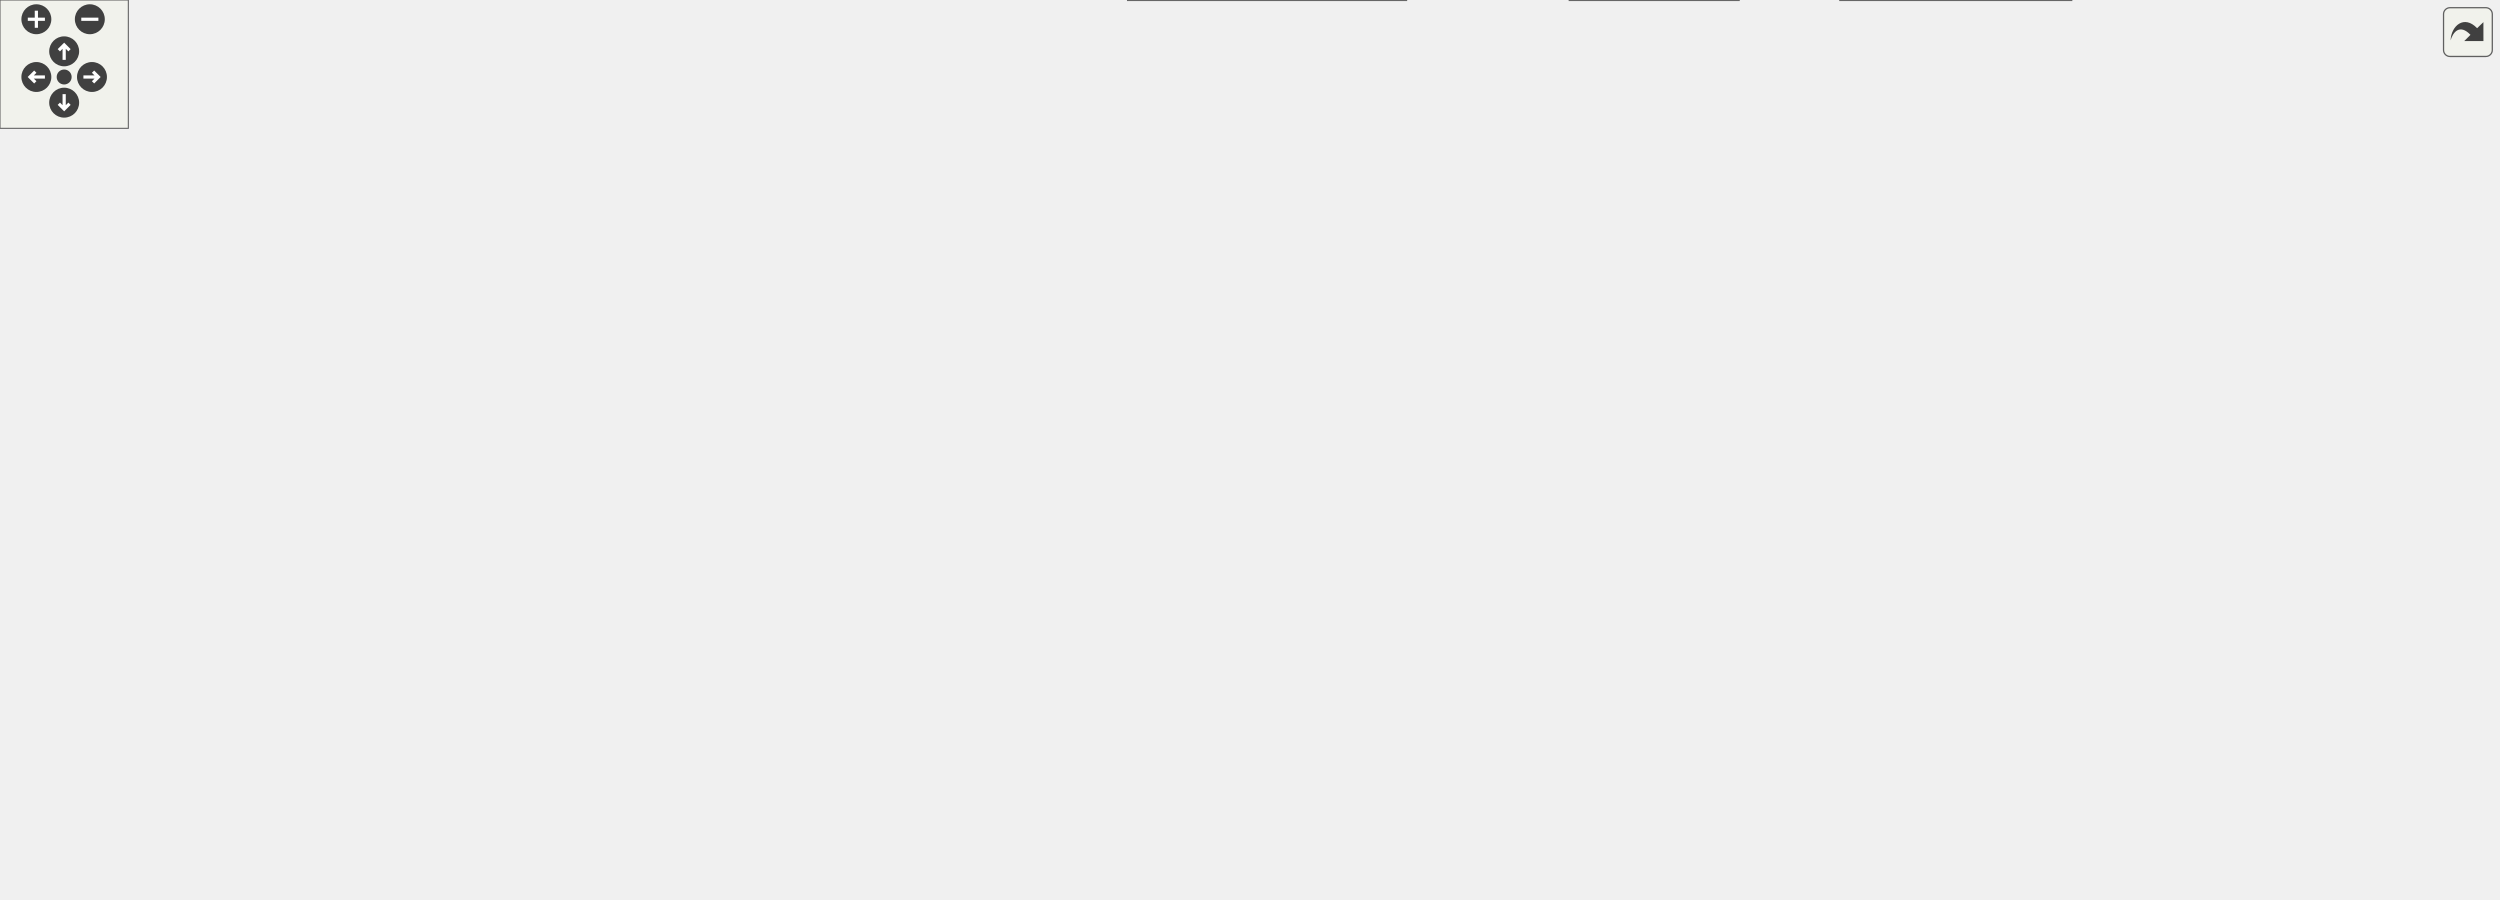
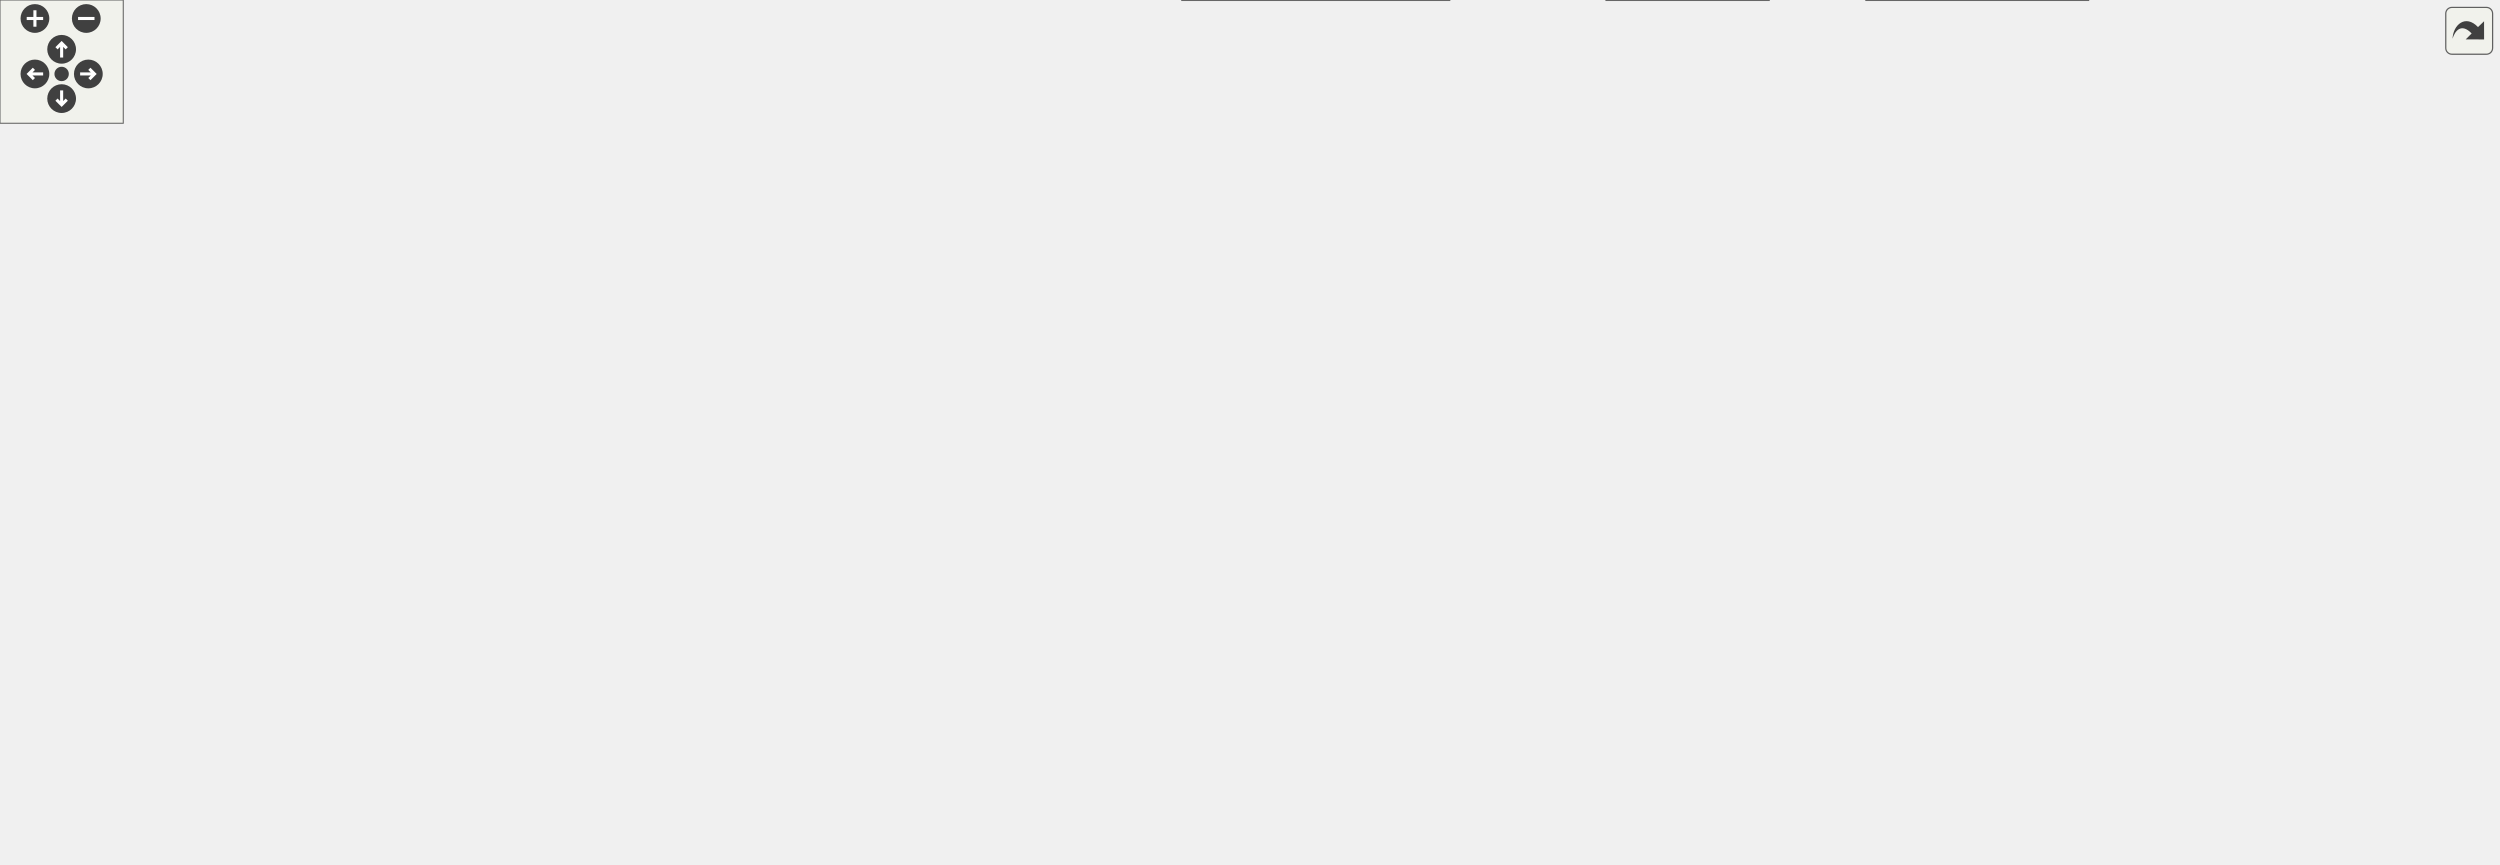
<svg xmlns="http://www.w3.org/2000/svg" xmlns:xlink="http://www.w3.org/1999/xlink" id="main" version="1.1" xml:space="preserve">
  <style type="text/css">
.edge:hover path { stroke: red; }
.edge:hover polygon { stroke: red; fill: red; }
</style>
  <defs>
    <circle id="rim" cx="0" cy="0" r="7" />
    <circle id="rim2" cx="0" cy="0" r="3.5" />
    <g id="zoomPlus">
      <use xlink:href="#rim" fill="#404040">
        <set attributeName="fill" to="#808080" begin="zoomplus.mouseover" end="zoomplus.mouseout" />
      </use>
      <path d="M-4,0h8M0,-4v8" fill="none" stroke="white" stroke-width="1.5" pointer-events="none" />
    </g>
    <g id="zoomMin">
      <use xlink:href="#rim" fill="#404040">
        <set attributeName="fill" to="#808080" begin="zoomminus.mouseover" end="zoomminus.mouseout" />
      </use>
      <path d="M-4,0h8" fill="none" stroke="white" stroke-width="1.5" pointer-events="none" />
    </g>
    <g id="dirArrow">
      <path fill="none" stroke="white" stroke-width="1.5" d="M0,-3.0v7 M-2.5,-0.5L0,-3.0L2.5,-0.5" />
    </g>
    <g id="resetDef">
      <use xlink:href="#rim2" fill="#404040">
        <set attributeName="fill" to="#808080" begin="reset.mouseover" end="reset.mouseout" />
      </use>
    </g>
  </defs>
  <svg id="graph" class="graph">
    <g id="viewport">
      <g id="node1" class="node">
        <g id="a_node1">
          <a xlink:title="This file declares the class AutoComplete.">
-             <polygon fill="#999999" stroke="#666666" points="431.92,-360 320.92,-360 320.92,-341 431.92,-341 431.92,-360" />
-             <text text-anchor="middle" x="376.42" y="-348" font-family="Helvetica,sans-Serif" font-size="10.00">src/Autocomplete.h</text>
+             <polygon fill="#999999" stroke="#666666" points="515,-360 404,-360 404,-341 515,-341 515,-360" />
+             <text text-anchor="middle" x="459.5" y="-348" font-family="Helvetica,sans-Serif" font-size="10.00">src/Autocomplete.h</text>
          </a>
        </g>
      </g>
      <g id="node2" class="node">
        <g id="a_node2">
          <a xlink:href="Autocomplete_8cpp.html" target="_top" xlink:title="This file defines the class AutoComplete.">
-             <polygon fill="white" stroke="#666666" points="287.42,-305 165.42,-305 165.42,-286 287.42,-286 287.42,-305" />
-             <text text-anchor="middle" x="226.42" y="-293" font-family="Helvetica,sans-Serif" font-size="10.00">src/Autocomplete.cpp</text>
+             <polygon fill="white" stroke="#666666" points="370.5,-305 248.5,-305 248.5,-286 370.5,-286 370.5,-305" />
+             <text text-anchor="middle" x="309.5" y="-293" font-family="Helvetica,sans-Serif" font-size="10.00">src/Autocomplete.cpp</text>
          </a>
        </g>
      </g>
      <g id="edge1" class="edge">
-         <path fill="none" stroke="#63b8ff" d="M342.6,-337.55C314.74,-327.71 275.9,-313.98 250.95,-305.17" />
-         <polygon fill="#63b8ff" stroke="#63b8ff" points="341.72,-340.95 352.32,-340.98 344.05,-334.35 341.72,-340.95" />
+         <path fill="none" stroke="#63b8ff" d="M425.68,-337.55C397.83,-327.71 358.99,-313.98 334.04,-305.17" />
+         <polygon fill="#63b8ff" stroke="#63b8ff" points="424.81,-340.95 435.4,-340.98 427.14,-334.35 424.81,-340.95" />
      </g>
      <g id="node3" class="node">
        <g id="a_node3">
          <a xlink:href="AutocompletePopup_8h.html" target="_top" xlink:title="The first number that is open for dynamic ID assignment.">
-             <polygon fill="white" stroke="#666666" points="446.92,-305 305.92,-305 305.92,-286 446.92,-286 446.92,-305" />
-             <text text-anchor="middle" x="376.42" y="-293" font-family="Helvetica,sans-Serif" font-size="10.00">src/AutocompletePopup.h</text>
+             <polygon fill="white" stroke="#666666" points="530,-305 389,-305 389,-286 530,-286 530,-305" />
+             <text text-anchor="middle" x="459.5" y="-293" font-family="Helvetica,sans-Serif" font-size="10.00">src/AutocompletePopup.h</text>
          </a>
        </g>
      </g>
      <g id="edge2" class="edge">
-         <path fill="none" stroke="#63b8ff" d="M376.42,-330.66C376.42,-321.93 376.42,-311.99 376.42,-305.09" />
-         <polygon fill="#63b8ff" stroke="#63b8ff" points="372.92,-330.75 376.42,-340.75 379.92,-330.75 372.92,-330.75" />
+         <path fill="none" stroke="#63b8ff" d="M459.5,-330.66C459.5,-321.93 459.5,-311.99 459.5,-305.09" />
+         <polygon fill="#63b8ff" stroke="#63b8ff" points="456,-330.75 459.5,-340.75 463,-330.75 456,-330.75" />
      </g>
      <g id="node5" class="node">
        <g id="a_node5">
          <a xlink:href="Worksheet_8h.html" target="_top" xlink:title="This file defines the class Worksheet.">
-             <polygon fill="white" stroke="#666666" points="522.92,-250 427.92,-250 427.92,-231 522.92,-231 522.92,-250" />
-             <text text-anchor="middle" x="475.42" y="-238" font-family="Helvetica,sans-Serif" font-size="10.00">src/Worksheet.h</text>
-           </a>
-         </g>
-       </g>
-       <g id="edge33" class="edge">
-         <path fill="none" stroke="#63b8ff" d="M411.16,-336.84C426.63,-329.64 443.92,-319.17 455.42,-305 468.67,-288.66 473.19,-263.46 474.69,-250.25" />
-         <polygon fill="#63b8ff" stroke="#63b8ff" points="409.59,-333.71 401.83,-340.91 412.39,-340.12 409.59,-333.71" />
+             <polygon fill="white" stroke="#666666" points="606,-250 511,-250 511,-231 606,-231 606,-250" />
+             <text text-anchor="middle" x="558.5" y="-238" font-family="Helvetica,sans-Serif" font-size="10.00">src/Worksheet.h</text>
+           </a>
+         </g>
+       </g>
+       <g id="edge34" class="edge">
+         <path fill="none" stroke="#63b8ff" d="M494.25,-336.84C509.72,-329.64 527.01,-319.17 538.5,-305 551.76,-288.66 556.27,-263.46 557.78,-250.25" />
+         <polygon fill="#63b8ff" stroke="#63b8ff" points="492.68,-333.71 484.91,-340.91 495.48,-340.12 492.68,-333.71" />
      </g>
      <g id="node4" class="node">
        <g id="a_node4">
          <a xlink:href="AutocompletePopup_8cpp.html" target="_top" xlink:title="This file defines the class AutocompletePopup.">
-             <polygon fill="white" stroke="#666666" points="467.42,-129 315.42,-129 315.42,-110 467.42,-110 467.42,-129" />
-             <text text-anchor="middle" x="391.42" y="-117" font-family="Helvetica,sans-Serif" font-size="10.00">src/AutocompletePopup.cpp</text>
+             <polygon fill="white" stroke="#666666" points="487.5,-129 335.5,-129 335.5,-110 487.5,-110 487.5,-129" />
+             <text text-anchor="middle" x="411.5" y="-117" font-family="Helvetica,sans-Serif" font-size="10.00">src/AutocompletePopup.cpp</text>
          </a>
        </g>
      </g>
      <g id="edge3" class="edge">
-         <path fill="none" stroke="#63b8ff" d="M297.43,-284.51C199.63,-270.34 41.59,-240.89 6.42,-195 -1.7,-184.42 -2.45,-174.95 6.42,-165 26.56,-142.39 208.71,-129.58 315.09,-123.96" />
-         <polygon fill="#63b8ff" stroke="#63b8ff" points="297.18,-288.01 307.58,-285.96 298.17,-281.08 297.18,-288.01" />
+         <path fill="none" stroke="#63b8ff" d="M391.72,-284.36C271.35,-265.68 30.62,-224.99 6.5,-195 -1.85,-184.61 -2.39,-174.93 6.5,-165 28.01,-141 224.16,-128.62 335.39,-123.48" />
+         <polygon fill="#63b8ff" stroke="#63b8ff" points="391.51,-287.87 401.93,-285.94 392.58,-280.95 391.51,-287.87" />
      </g>
      <g id="edge4" class="edge">
-         <path fill="none" stroke="#63b8ff" d="M401.2,-281.23C419.35,-271.51 443.48,-258.6 459.22,-250.17" />
-         <polygon fill="#63b8ff" stroke="#63b8ff" points="399.49,-278.18 392.32,-285.98 402.79,-284.35 399.49,-278.18" />
+         <path fill="none" stroke="#63b8ff" d="M484.28,-281.23C502.44,-271.51 526.57,-258.6 542.31,-250.17" />
+         <polygon fill="#63b8ff" stroke="#63b8ff" points="482.57,-278.18 475.41,-285.98 485.88,-284.35 482.57,-278.18" />
      </g>
      <g id="node6" class="node">
        <g id="a_node6">
          <a xlink:href="Worksheet_8cpp.html" target="_top" xlink:title="This file defines the class Worksheet.">
-             <polygon fill="white" stroke="#666666" points="540.42,-74 434.42,-74 434.42,-55 540.42,-55 540.42,-74" />
-             <text text-anchor="middle" x="487.42" y="-62" font-family="Helvetica,sans-Serif" font-size="10.00">src/Worksheet.cpp</text>
+             <polygon fill="white" stroke="#666666" points="588.5,-74 482.5,-74 482.5,-55 588.5,-55 588.5,-74" />
+             <text text-anchor="middle" x="535.5" y="-62" font-family="Helvetica,sans-Serif" font-size="10.00">src/Worksheet.cpp</text>
          </a>
        </g>
      </g>
      <g id="edge5" class="edge">
-         <path fill="none" stroke="#63b8ff" d="M417.85,-231.91C374.45,-224.87 320.12,-212.78 306.42,-195 283.35,-165.08 283.11,-139.73 306.42,-110 322.09,-90.01 386.61,-77.8 434.18,-71.35" />
-         <polygon fill="#63b8ff" stroke="#63b8ff" points="417.35,-235.38 427.78,-233.47 418.44,-228.46 417.35,-235.38" />
+         <path fill="none" stroke="#63b8ff" d="M500.41,-237.6C433.83,-234.05 330.76,-223.92 306.5,-195 289.08,-174.23 323.75,-112.4 326.5,-110 349.39,-90.1 428.29,-77.46 482.33,-70.94" />
+         <polygon fill="#63b8ff" stroke="#63b8ff" points="500.6,-241.11 510.76,-238.11 500.95,-234.12 500.6,-241.11" />
      </g>
      <g id="node7" class="node">
        <g id="a_node7">
          <a xlink:href="Cell_8cpp.html" target="_top" xlink:title="Core layout and rendering logic for worksheet cells.">
-             <polygon fill="white" stroke="#666666" points="113.42,-189.5 15.42,-189.5 15.42,-170.5 113.42,-170.5 113.42,-189.5" />
-             <text text-anchor="middle" x="64.42" y="-177.5" font-family="Helvetica,sans-Serif" font-size="10.00">src/cells/Cell.cpp</text>
+             <polygon fill="white" stroke="#666666" points="113.5,-189.5 15.5,-189.5 15.5,-170.5 113.5,-170.5 113.5,-189.5" />
+             <text text-anchor="middle" x="64.5" y="-177.5" font-family="Helvetica,sans-Serif" font-size="10.00">src/cells/Cell.cpp</text>
          </a>
        </g>
      </g>
      <g id="edge6" class="edge">
-         <path fill="none" stroke="#63b8ff" d="M417.8,-234.23C347.67,-227.35 225.79,-213.93 122.42,-195 114.16,-193.49 105.33,-191.53 97.1,-189.56" />
-         <polygon fill="#63b8ff" stroke="#63b8ff" points="417.48,-237.71 427.77,-235.2 418.15,-230.75 417.48,-237.71" />
+         <path fill="none" stroke="#63b8ff" d="M500.72,-236.1C416.91,-230.6 256.96,-217.98 122.5,-195 114.03,-193.55 104.95,-191.57 96.56,-189.55" />
+         <polygon fill="#63b8ff" stroke="#63b8ff" points="500.59,-239.6 510.8,-236.75 501.05,-232.61 500.59,-239.6" />
      </g>
      <g id="node8" class="node">
        <g id="a_node8">
          <a xlink:href="GroupCell_8cpp.html" target="_top" xlink:title="This file defines the class GroupCell.">
-             <polygon fill="white" stroke="#666666" points="259.42,-189.5 131.42,-189.5 131.42,-170.5 259.42,-170.5 259.42,-189.5" />
-             <text text-anchor="middle" x="195.42" y="-177.5" font-family="Helvetica,sans-Serif" font-size="10.00">src/cells/GroupCell.cpp</text>
+             <polygon fill="white" stroke="#666666" points="259.5,-189.5 131.5,-189.5 131.5,-170.5 259.5,-170.5 259.5,-189.5" />
+             <text text-anchor="middle" x="195.5" y="-177.5" font-family="Helvetica,sans-Serif" font-size="10.00">src/cells/GroupCell.cpp</text>
          </a>
        </g>
      </g>
      <g id="edge7" class="edge">
-         <path fill="none" stroke="#63b8ff" d="M424.64,-228.89C370.58,-217.6 286.07,-199.94 236.18,-189.52" />
-         <polygon fill="#63b8ff" stroke="#63b8ff" points="424.2,-232.37 434.7,-230.99 425.63,-225.52 424.2,-232.37" />
+         <path fill="none" stroke="#63b8ff" d="M500.79,-230.88C443.17,-222.19 352.13,-208.19 273.5,-195 263.33,-193.29 252.42,-191.38 242.08,-189.54" />
+         <polygon fill="#63b8ff" stroke="#63b8ff" points="500.39,-234.36 510.8,-232.39 501.43,-227.44 500.39,-234.36" />
      </g>
      <g id="node9" class="node">
        <g id="a_node9">
          <a xlink:href="ConfigDialogue_8h.html" target="_top" xlink:title="The configuration dialog.">
-             <polygon fill="white" stroke="#666666" points="1020.92,-74 865.92,-74 865.92,-55 1020.92,-55 1020.92,-74" />
-             <text text-anchor="middle" x="943.42" y="-62" font-family="Helvetica,sans-Serif" font-size="10.00">src/dialogs/ConfigDialogue.h</text>
+             <polygon fill="white" stroke="#666666" points="1069,-74 914,-74 914,-55 1069,-55 1069,-74" />
+             <text text-anchor="middle" x="991.5" y="-62" font-family="Helvetica,sans-Serif" font-size="10.00">src/dialogs/ConfigDialogue.h</text>
          </a>
        </g>
      </g>
      <g id="edge8" class="edge">
-         <path fill="none" stroke="#63b8ff" d="M533.29,-237.19C637.8,-232.45 853.72,-219.91 924.42,-195 974.99,-177.18 999.9,-176.16 1025.42,-129 1039.51,-102.95 1001.63,-84.16 972.76,-74.05" />
-         <polygon fill="#63b8ff" stroke="#63b8ff" points="533.06,-233.69 523.23,-237.63 533.38,-240.69 533.06,-233.69" />
+         <path fill="none" stroke="#63b8ff" d="M616.38,-237.78C739.13,-233.65 1017.1,-221.45 1050.5,-195 1081.1,-170.78 1092.37,-143.59 1072.5,-110 1061.8,-91.91 1040.84,-80.68 1022.93,-74.03" />
+         <polygon fill="#63b8ff" stroke="#63b8ff" points="615.93,-234.3 606.05,-238.13 616.16,-241.29 615.93,-234.3" />
      </g>
      <g id="node12" class="node">
        <g id="a_node12">
          <a xlink:href="DiffFrame_8h_source.html" target="_top" xlink:title=" ">
-             <polygon fill="white" stroke="#666666" points="1167.92,-74 1038.92,-74 1038.92,-55 1167.92,-55 1167.92,-74" />
-             <text text-anchor="middle" x="1103.42" y="-62" font-family="Helvetica,sans-Serif" font-size="10.00">src/dialogs/DiffFrame.h</text>
+             <polygon fill="white" stroke="#666666" points="1216,-74 1087,-74 1087,-55 1216,-55 1216,-74" />
+             <text text-anchor="middle" x="1151.5" y="-62" font-family="Helvetica,sans-Serif" font-size="10.00">src/dialogs/DiffFrame.h</text>
          </a>
        </g>
      </g>
      <g id="edge11" class="edge">
-         <path fill="none" stroke="#63b8ff" d="M533.52,-239.19C647.81,-237.8 897.39,-230.64 974.42,-195 1034.61,-167.15 1082.5,-98.46 1098.05,-74.18" />
-         <polygon fill="#63b8ff" stroke="#63b8ff" points="533.19,-235.7 523.23,-239.31 533.26,-242.7 533.19,-235.7" />
+         <path fill="none" stroke="#63b8ff" d="M616.56,-237.57C744.08,-232.9 1040.37,-219.52 1078.5,-195 1123.87,-165.83 1143.82,-97.97 1149.61,-74.04" />
+         <polygon fill="#63b8ff" stroke="#63b8ff" points="616.08,-234.08 606.21,-237.94 616.33,-241.08 616.08,-234.08" />
      </g>
      <g id="node13" class="node">
        <g id="a_node13">
          <a xlink:href="Printout_8cpp.html" target="_top" xlink:title="This file defines the class MathPrintOut.">
-             <polygon fill="white" stroke="#666666" points="470.92,-189.5 315.92,-189.5 315.92,-170.5 470.92,-170.5 470.92,-189.5" />
-             <text text-anchor="middle" x="393.42" y="-177.5" font-family="Helvetica,sans-Serif" font-size="10.00">src/graphical_io/Printout.cpp</text>
+             <polygon fill="white" stroke="#666666" points="471,-189.5 316,-189.5 316,-170.5 471,-170.5 471,-189.5" />
+             <text text-anchor="middle" x="393.5" y="-177.5" font-family="Helvetica,sans-Serif" font-size="10.00">src/graphical_io/Printout.cpp</text>
          </a>
        </g>
      </g>
      <g id="edge14" class="edge">
-         <path fill="none" stroke="#63b8ff" d="M454.88,-224.85C439.35,-213.77 418.54,-198.93 405.56,-189.67" />
-         <polygon fill="#63b8ff" stroke="#63b8ff" points="453.14,-227.91 463.32,-230.87 457.21,-222.21 453.14,-227.91" />
+         <path fill="none" stroke="#63b8ff" d="M524.73,-227.52C492.82,-216.21 445.77,-199.53 417.53,-189.52" />
+         <polygon fill="#63b8ff" stroke="#63b8ff" points="523.92,-230.95 534.51,-230.99 526.26,-224.35 523.92,-230.95" />
      </g>
      <g id="node14" class="node">
        <g id="a_node14">
          <a xlink:href="wxMaximaFrame_8h.html" target="_top" xlink:title="This file declares the class wxMaximaFrame.">
-             <polygon fill="white" stroke="#666666" points="915.42,-189.5 787.42,-189.5 787.42,-170.5 915.42,-170.5 915.42,-189.5" />
-             <text text-anchor="middle" x="851.42" y="-177.5" font-family="Helvetica,sans-Serif" font-size="10.00">src/wxMaximaFrame.h</text>
+             <polygon fill="white" stroke="#666666" points="1041.5,-189.5 913.5,-189.5 913.5,-170.5 1041.5,-170.5 1041.5,-189.5" />
+             <text text-anchor="middle" x="977.5" y="-177.5" font-family="Helvetica,sans-Serif" font-size="10.00">src/wxMaximaFrame.h</text>
          </a>
        </g>
      </g>
      <g id="edge15" class="edge">
-         <path fill="none" stroke="#63b8ff" d="M533.28,-231.69C594.16,-223.3 692.69,-209.25 777.42,-195 787.34,-193.33 797.99,-191.4 808.03,-189.51" />
-         <polygon fill="#63b8ff" stroke="#63b8ff" points="532.54,-228.26 523.11,-233.08 533.49,-235.19 532.54,-228.26" />
+         <path fill="none" stroke="#63b8ff" d="M616.41,-233.16C685.26,-225.36 803.54,-211.16 904.5,-195 914.57,-193.39 925.38,-191.44 935.51,-189.51" />
+         <polygon fill="#63b8ff" stroke="#63b8ff" points="615.76,-229.71 606.21,-234.31 616.54,-236.66 615.76,-229.71" />
      </g>
      <g id="node21" class="node">
        <g id="a_node21">
          <a xlink:href="test__EditorCellInvariants_8cpp.html" target="_top" xlink:title="Hardening tests for EditorCell's text-editing core.">
-             <polygon fill="white" stroke="#666666" points="627.42,-195 489.42,-195 489.42,-165 627.42,-165 627.42,-195" />
-             <text text-anchor="start" x="497.42" y="-183" font-family="Helvetica,sans-Serif" font-size="10.00">test/unit_tests/test</text>
-             <text text-anchor="middle" x="558.42" y="-172" font-family="Helvetica,sans-Serif" font-size="10.00">_EditorCellInvariants.cpp</text>
+             <polygon fill="white" stroke="#666666" points="627.5,-195 489.5,-195 489.5,-165 627.5,-165 627.5,-195" />
+             <text text-anchor="start" x="497.5" y="-183" font-family="Helvetica,sans-Serif" font-size="10.00">test/unit_tests/test</text>
+             <text text-anchor="middle" x="558.5" y="-172" font-family="Helvetica,sans-Serif" font-size="10.00">_EditorCellInvariants.cpp</text>
          </a>
        </g>
      </g>
      <g id="edge31" class="edge">
-         <path fill="none" stroke="#63b8ff" d="M495.95,-225.03C508.89,-215.9 525.54,-204.17 538.39,-195.11" />
-         <polygon fill="#63b8ff" stroke="#63b8ff" points="493.82,-222.25 487.66,-230.87 497.85,-227.97 493.82,-222.25" />
+         <path fill="none" stroke="#63b8ff" d="M558.5,-220.65C558.5,-212.36 558.5,-202.78 558.5,-195.11" />
+         <polygon fill="#63b8ff" stroke="#63b8ff" points="555,-220.87 558.5,-230.87 562,-220.87 555,-220.87" />
      </g>
      <g id="node22" class="node">
        <g id="a_node22">
          <a xlink:href="test__GroupCellLayout_8cpp.html" target="_top" xlink:title="Regression tests for the GroupCell &lt;-&gt; EditorCell layout coupling.">
-             <polygon fill="white" stroke="#666666" points="768.92,-195 645.92,-195 645.92,-165 768.92,-165 768.92,-195" />
-             <text text-anchor="start" x="653.92" y="-183" font-family="Helvetica,sans-Serif" font-size="10.00">test/unit_tests/test</text>
-             <text text-anchor="middle" x="707.42" y="-172" font-family="Helvetica,sans-Serif" font-size="10.00">_GroupCellLayout.cpp</text>
+             <polygon fill="white" stroke="#666666" points="769,-195 646,-195 646,-165 769,-165 769,-195" />
+             <text text-anchor="start" x="654" y="-183" font-family="Helvetica,sans-Serif" font-size="10.00">test/unit_tests/test</text>
+             <text text-anchor="middle" x="707.5" y="-172" font-family="Helvetica,sans-Serif" font-size="10.00">_GroupCellLayout.cpp</text>
          </a>
        </g>
      </g>
      <g id="edge32" class="edge">
-         <path fill="none" stroke="#63b8ff" d="M519.27,-228.44C556.79,-218.98 611.03,-205.3 651.64,-195.06" />
-         <polygon fill="#63b8ff" stroke="#63b8ff" points="517.99,-225.15 509.15,-230.99 519.7,-231.94 517.99,-225.15" />
+         <path fill="none" stroke="#63b8ff" d="M589.49,-227.33C613.44,-217.93 646.6,-204.91 671.68,-195.06" />
+         <polygon fill="#63b8ff" stroke="#63b8ff" points="588.2,-224.08 580.17,-230.99 590.76,-230.6 588.2,-224.08" />
+       </g>
+       <g id="node23" class="node">
+         <g id="a_node23">
+           <a xlink:href="test__TreeUndo_8cpp.html" target="_top" xlink:title="Regression tests for the worksheet's cell-tree undo/redo (the TreeUndo_* subsystem of Worksheet).">
+             <polygon fill="white" stroke="#666666" points="895.5,-195 787.5,-195 787.5,-165 895.5,-165 895.5,-195" />
+             <text text-anchor="start" x="795.5" y="-183" font-family="Helvetica,sans-Serif" font-size="10.00">test/unit_tests/test</text>
+             <text text-anchor="middle" x="841.5" y="-172" font-family="Helvetica,sans-Serif" font-size="10.00">_TreeUndo.cpp</text>
+           </a>
+         </g>
+       </g>
+       <g id="edge33" class="edge">
+         <path fill="none" stroke="#63b8ff" d="M611.33,-229C655.71,-220.11 720.8,-206.96 777.5,-195 780.73,-194.32 784.05,-193.61 787.39,-192.9" />
+         <polygon fill="#63b8ff" stroke="#63b8ff" points="610.47,-225.6 601.35,-230.99 611.84,-232.46 610.47,-225.6" />
      </g>
      <g id="node10" class="node">
        <g id="a_node10">
          <a xlink:href="main_8cpp.html" target="_top" xlink:title="The file that defines the starting point of the program.">
-             <polygon fill="white" stroke="#666666" points="812.92,-19 733.92,-19 733.92,0 812.92,0 812.92,-19" />
-             <text text-anchor="middle" x="773.42" y="-7" font-family="Helvetica,sans-Serif" font-size="10.00">src/main.cpp</text>
+             <polygon fill="white" stroke="#666666" points="861,-19 782,-19 782,0 861,0 861,-19" />
+             <text text-anchor="middle" x="821.5" y="-7" font-family="Helvetica,sans-Serif" font-size="10.00">src/main.cpp</text>
          </a>
        </g>
      </g>
      <g id="edge9" class="edge">
-         <path fill="none" stroke="#63b8ff" d="M906.3,-51.93C874.55,-42.03 829.57,-28.01 800.94,-19.08" />
-         <polygon fill="#63b8ff" stroke="#63b8ff" points="905.51,-55.35 916.1,-54.98 907.6,-48.67 905.51,-55.35" />
+         <path fill="none" stroke="#63b8ff" d="M954.38,-51.93C922.63,-42.03 877.65,-28.01 849.03,-19.08" />
+         <polygon fill="#63b8ff" stroke="#63b8ff" points="953.6,-55.35 964.19,-54.98 955.69,-48.67 953.6,-55.35" />
      </g>
      <g id="node11" class="node">
        <g id="a_node11">
          <a xlink:href="wxMaxima_8cpp.html" target="_top" xlink:title="This file defines the contents of the class wxMaxima that contains most of the program's logic.">
-             <polygon fill="white" stroke="#666666" points="968.42,-19 860.42,-19 860.42,0 968.42,0 968.42,-19" />
-             <text text-anchor="middle" x="914.42" y="-7" font-family="Helvetica,sans-Serif" font-size="10.00">src/wxMaxima.cpp</text>
+             <polygon fill="white" stroke="#666666" points="1016.5,-19 908.5,-19 908.5,0 1016.5,0 1016.5,-19" />
+             <text text-anchor="middle" x="962.5" y="-7" font-family="Helvetica,sans-Serif" font-size="10.00">src/wxMaxima.cpp</text>
          </a>
        </g>
      </g>
      <g id="edge10" class="edge">
-         <path fill="none" stroke="#63b8ff" d="M933.74,-45.82C928.82,-36.82 923.06,-26.29 919.12,-19.09" />
-         <polygon fill="#63b8ff" stroke="#63b8ff" points="930.76,-47.66 938.63,-54.75 936.9,-44.3 930.76,-47.66" />
+         <path fill="none" stroke="#63b8ff" d="M981.83,-45.82C976.91,-36.82 971.15,-26.29 967.2,-19.09" />
+         <polygon fill="#63b8ff" stroke="#63b8ff" points="978.84,-47.66 986.72,-54.75 984.99,-44.3 978.84,-47.66" />
      </g>
      <g id="edge12" class="edge">
-         <path fill="none" stroke="#63b8ff" d="M1040.39,-53.38C973.49,-42.63 869.78,-25.98 813.33,-16.91" />
-         <polygon fill="#63b8ff" stroke="#63b8ff" points="1039.97,-56.85 1050.4,-54.98 1041.08,-49.94 1039.97,-56.85" />
+         <path fill="none" stroke="#63b8ff" d="M1088.48,-53.38C1021.58,-42.63 917.87,-25.98 861.42,-16.91" />
+         <polygon fill="#63b8ff" stroke="#63b8ff" points="1088.06,-56.85 1098.48,-54.98 1089.17,-49.94 1088.06,-56.85" />
      </g>
      <g id="edge13" class="edge">
-         <path fill="none" stroke="#63b8ff" d="M1063.06,-52.18C1027.72,-42.27 977.12,-28.08 945.02,-19.08" />
-         <polygon fill="#63b8ff" stroke="#63b8ff" points="1062.48,-55.65 1073.05,-54.98 1064.37,-48.91 1062.48,-55.65" />
+         <path fill="none" stroke="#63b8ff" d="M1111.15,-52.18C1075.8,-42.27 1025.21,-28.08 993.11,-19.08" />
+         <polygon fill="#63b8ff" stroke="#63b8ff" points="1110.56,-55.65 1121.14,-54.98 1112.45,-48.91 1110.56,-55.65" />
      </g>
      <g id="edge16" class="edge">
-         <path fill="none" stroke="#63b8ff" d="M799.34,-168.66C792,-167.34 784.53,-166.08 777.42,-165 670.21,-148.7 545.44,-135.33 467.44,-127.63" />
-         <polygon fill="#63b8ff" stroke="#63b8ff" points="798.77,-172.11 809.24,-170.48 800.04,-165.23 798.77,-172.11" />
+         <path fill="none" stroke="#63b8ff" d="M926.71,-168.59C919.28,-167.26 911.71,-166.01 904.5,-165 826.21,-153.99 605.78,-135.82 487.98,-126.47" />
+         <polygon fill="#63b8ff" stroke="#63b8ff" points="926.23,-172.06 936.7,-170.43 927.5,-165.17 926.23,-172.06" />
      </g>
      <g id="edge17" class="edge">
-         <path fill="none" stroke="#63b8ff" d="M797.72,-168.62C790.9,-167.37 784,-166.13 777.42,-165 674.14,-147.26 636.56,-178.89 544.42,-129 520.19,-115.88 501.07,-88.3 492.44,-74.2" />
-         <polygon fill="#63b8ff" stroke="#63b8ff" points="797.16,-172.08 807.63,-170.46 798.44,-165.2 797.16,-172.08" />
+         <path fill="none" stroke="#63b8ff" d="M925.65,-168.56C918.56,-167.28 911.36,-166.05 904.5,-165 766.53,-143.84 716.5,-193.1 592.5,-129 568.03,-116.35 549.03,-88.56 540.47,-74.31" />
+         <polygon fill="#63b8ff" stroke="#63b8ff" points="925.43,-172.08 935.9,-170.47 926.71,-165.2 925.43,-172.08" />
      </g>
      <g id="node15" class="node">
        <g id="a_node15">
          <a xlink:href="EditorCell_8cpp.html" target="_top" xlink:title="This file defines the class EditorCell.">
-             <polygon fill="white" stroke="#666666" points="847.92,-74 720.92,-74 720.92,-55 847.92,-55 847.92,-74" />
-             <text text-anchor="middle" x="784.42" y="-62" font-family="Helvetica,sans-Serif" font-size="10.00">src/cells/EditorCell.cpp</text>
+             <polygon fill="white" stroke="#666666" points="896,-74 769,-74 769,-55 896,-55 896,-74" />
+             <text text-anchor="middle" x="832.5" y="-62" font-family="Helvetica,sans-Serif" font-size="10.00">src/cells/EditorCell.cpp</text>
          </a>
        </g>
      </g>
      <g id="edge18" class="edge">
-         <path fill="none" stroke="#63b8ff" d="M925.66,-170.69C978.4,-161.76 1035.29,-143.99 1007.42,-110 997.25,-97.6 910.13,-83.01 847.86,-74.01" />
-         <polygon fill="#63b8ff" stroke="#63b8ff" points="924.86,-167.28 915.54,-172.31 925.97,-174.19 924.86,-167.28" />
+         <path fill="none" stroke="#63b8ff" d="M1010.45,-166.37C1039.22,-153.47 1073.74,-132.23 1055.5,-110 1045.33,-97.6 958.22,-83.01 895.95,-74.01" />
+         <polygon fill="#63b8ff" stroke="#63b8ff" points="1008.82,-163.26 1001,-170.41 1011.57,-169.7 1008.82,-163.26" />
      </g>
      <g id="node16" class="node">
        <g id="a_node16">
          <a xlink:href="main_8h.html" target="_top" xlink:title="This file declares the class wxMaxima that contains most of the program's logic.">
-             <polygon fill="white" stroke="#666666" points="626.42,-74 558.42,-74 558.42,-55 626.42,-55 626.42,-74" />
-             <text text-anchor="middle" x="592.42" y="-62" font-family="Helvetica,sans-Serif" font-size="10.00">src/main.h</text>
+             <polygon fill="white" stroke="#666666" points="674.5,-74 606.5,-74 606.5,-55 674.5,-55 674.5,-74" />
+             <text text-anchor="middle" x="640.5" y="-62" font-family="Helvetica,sans-Serif" font-size="10.00">src/main.h</text>
          </a>
        </g>
      </g>
      <g id="edge19" class="edge">
-         <path fill="none" stroke="#63b8ff" d="M796.98,-168.52C790.39,-167.31 783.76,-166.11 777.42,-165 727.53,-156.29 585.27,-167.53 552.42,-129 537.11,-111.06 563.45,-86.74 580.19,-74.04" />
-         <polygon fill="#63b8ff" stroke="#63b8ff" points="796.76,-172.04 807.24,-170.43 798.05,-165.16 796.76,-172.04" />
+         <path fill="none" stroke="#63b8ff" d="M925.64,-168.58C918.55,-167.29 911.36,-166.06 904.5,-165 837.28,-154.59 645.69,-179.85 600.5,-129 584.84,-111.37 611.32,-86.93 628.18,-74.12" />
+         <polygon fill="#63b8ff" stroke="#63b8ff" points="925.43,-172.1 935.9,-170.49 926.71,-165.22 925.43,-172.1" />
      </g>
      <g id="node18" class="node">
        <g id="a_node18">
          <a xlink:href="GreekSidebar_8cpp.html" target="_top" xlink:title="This file defines the class GreekSidebar.">
-             <polygon fill="white" stroke="#666666" points="841.42,-129 677.42,-129 677.42,-110 841.42,-110 841.42,-129" />
-             <text text-anchor="middle" x="759.42" y="-117" font-family="Helvetica,sans-Serif" font-size="10.00">src/sidebars/GreekSidebar.cpp</text>
+             <polygon fill="white" stroke="#666666" points="889.5,-129 725.5,-129 725.5,-110 889.5,-110 889.5,-129" />
+             <text text-anchor="middle" x="807.5" y="-117" font-family="Helvetica,sans-Serif" font-size="10.00">src/sidebars/GreekSidebar.cpp</text>
          </a>
        </g>
      </g>
      <g id="edge23" class="edge">
-         <path fill="none" stroke="#63b8ff" d="M829.35,-164.97C811.82,-153.82 787.88,-138.6 773.05,-129.17" />
-         <polygon fill="#63b8ff" stroke="#63b8ff" points="827.52,-167.96 837.84,-170.37 831.28,-162.05 827.52,-167.96" />
+         <path fill="none" stroke="#63b8ff" d="M943.13,-167.17C910.25,-155.86 861.48,-139.07 832.25,-129.02" />
+         <polygon fill="#63b8ff" stroke="#63b8ff" points="942.19,-170.55 952.78,-170.49 944.47,-163.93 942.19,-170.55" />
      </g>
      <g id="node19" class="node">
        <g id="a_node19">
          <a xlink:href="wxMaxima_8h.html" target="_top" xlink:title="This file declares the class wxMaxima that contains most of the program's logic.">
-             <polygon fill="white" stroke="#666666" points="658.92,-129 561.92,-129 561.92,-110 658.92,-110 658.92,-129" />
-             <text text-anchor="middle" x="610.42" y="-117" font-family="Helvetica,sans-Serif" font-size="10.00">src/wxMaxima.h</text>
+             <polygon fill="white" stroke="#666666" points="707,-129 610,-129 610,-110 707,-110 707,-129" />
+             <text text-anchor="middle" x="658.5" y="-117" font-family="Helvetica,sans-Serif" font-size="10.00">src/wxMaxima.h</text>
          </a>
        </g>
      </g>
      <g id="edge24" class="edge">
-         <path fill="none" stroke="#63b8ff" d="M806.55,-168.11C759.97,-156.8 688.09,-139.35 645.5,-129.02" />
-         <polygon fill="#63b8ff" stroke="#63b8ff" points="805.83,-171.54 816.37,-170.49 807.48,-164.73 805.83,-171.54" />
+         <path fill="none" stroke="#63b8ff" d="M923.52,-168.58C917.12,-167.36 910.66,-166.15 904.5,-165 835.81,-152.2 756.22,-137.9 706.61,-129.05" />
+         <polygon fill="#63b8ff" stroke="#63b8ff" points="923.03,-172.05 933.51,-170.49 924.34,-165.17 923.03,-172.05" />
      </g>
      <g id="node20" class="node">
        <g id="a_node20">
          <a xlink:href="wxMaximaFrame_8cpp.html" target="_top" xlink:title="This file defines the class wxMaximaFrame.">
-             <polygon fill="white" stroke="#666666" points="998.92,-129 859.92,-129 859.92,-110 998.92,-110 998.92,-129" />
-             <text text-anchor="middle" x="929.42" y="-117" font-family="Helvetica,sans-Serif" font-size="10.00">src/wxMaximaFrame.cpp</text>
+             <polygon fill="white" stroke="#666666" points="1047,-129 908,-129 908,-110 1047,-110 1047,-129" />
+             <text text-anchor="middle" x="977.5" y="-117" font-family="Helvetica,sans-Serif" font-size="10.00">src/wxMaximaFrame.cpp</text>
          </a>
        </g>
      </g>
      <g id="edge30" class="edge">
-         <path fill="none" stroke="#63b8ff" d="M870.95,-164.35C885.73,-153.27 905.51,-138.43 917.86,-129.17" />
-         <polygon fill="#63b8ff" stroke="#63b8ff" points="868.82,-161.57 862.92,-170.37 873.02,-167.17 868.82,-161.57" />
+         <path fill="none" stroke="#63b8ff" d="M977.5,-160.16C977.5,-149.74 977.5,-137.3 977.5,-129.17" />
+         <polygon fill="#63b8ff" stroke="#63b8ff" points="974,-160.37 977.5,-170.37 981,-160.37 974,-160.37" />
      </g>
      <g id="edge21" class="edge">
-         <path fill="none" stroke="#63b8ff" d="M631.5,-52.06C665.33,-42.15 713.5,-28.04 744.11,-19.08" />
-         <polygon fill="#63b8ff" stroke="#63b8ff" points="630.11,-48.82 621.5,-54.98 632.08,-55.53 630.11,-48.82" />
+         <path fill="none" stroke="#63b8ff" d="M679.59,-52.06C713.42,-42.15 761.59,-28.04 792.2,-19.08" />
+         <polygon fill="#63b8ff" stroke="#63b8ff" points="678.2,-48.82 669.58,-54.98 680.17,-55.53 678.2,-48.82" />
      </g>
      <g id="edge22" class="edge">
-         <path fill="none" stroke="#63b8ff" d="M636.7,-56.21C695.73,-46.49 800.04,-29.33 862.65,-19.02" />
-         <polygon fill="#63b8ff" stroke="#63b8ff" points="635.87,-52.8 626.57,-57.88 637.01,-59.71 635.87,-52.8" />
+         <path fill="none" stroke="#63b8ff" d="M684.78,-56.21C743.82,-46.49 848.13,-29.33 910.73,-19.02" />
+         <polygon fill="#63b8ff" stroke="#63b8ff" points="683.96,-52.8 674.66,-57.88 685.09,-59.71 683.96,-52.8" />
      </g>
      <g id="node17" class="node">
        <g id="a_node17">
          <a xlink:href="MaximaManual_8cpp.html" target="_top" xlink:title="This file defines the class MaximaManual.">
-             <polygon fill="white" stroke="#666666" points="657.42,-19 527.42,-19 527.42,0 657.42,0 657.42,-19" />
-             <text text-anchor="middle" x="592.42" y="-7" font-family="Helvetica,sans-Serif" font-size="10.00">src/MaximaManual.cpp</text>
+             <polygon fill="white" stroke="#666666" points="705.5,-19 575.5,-19 575.5,0 705.5,0 705.5,-19" />
+             <text text-anchor="middle" x="640.5" y="-7" font-family="Helvetica,sans-Serif" font-size="10.00">src/MaximaManual.cpp</text>
          </a>
        </g>
      </g>
      <g id="edge20" class="edge">
-         <path fill="none" stroke="#63b8ff" d="M592.42,-44.66C592.42,-35.93 592.42,-25.99 592.42,-19.09" />
-         <polygon fill="#63b8ff" stroke="#63b8ff" points="588.92,-44.75 592.42,-54.75 595.92,-44.75 588.92,-44.75" />
+         <path fill="none" stroke="#63b8ff" d="M640.5,-44.66C640.5,-35.93 640.5,-25.99 640.5,-19.09" />
+         <polygon fill="#63b8ff" stroke="#63b8ff" points="637,-44.75 640.5,-54.75 644,-44.75 637,-44.75" />
      </g>
      <g id="edge25" class="edge">
-         <path fill="none" stroke="#63b8ff" d="M581.17,-105.9C558.45,-96.11 527.55,-82.79 507.54,-74.17" />
-         <polygon fill="#63b8ff" stroke="#63b8ff" points="580.08,-109.24 590.65,-109.98 582.86,-102.81 580.08,-109.24" />
+         <path fill="none" stroke="#63b8ff" d="M629.26,-105.9C606.54,-96.11 575.63,-82.79 555.63,-74.17" />
+         <polygon fill="#63b8ff" stroke="#63b8ff" points="628.17,-109.24 638.74,-109.98 630.94,-102.81 628.17,-109.24" />
      </g>
      <g id="edge27" class="edge">
-         <path fill="none" stroke="#63b8ff" d="M624.86,-102.42C637.88,-88.6 658.06,-68.77 678.42,-55 701.2,-39.59 730.16,-26.88 750.08,-19.04" />
-         <polygon fill="#63b8ff" stroke="#63b8ff" points="622.28,-100.06 618.07,-109.78 627.43,-104.8 622.28,-100.06" />
+         <path fill="none" stroke="#63b8ff" d="M672.95,-102.42C685.97,-88.6 706.15,-68.77 726.5,-55 749.29,-39.59 778.24,-26.88 798.17,-19.04" />
+         <polygon fill="#63b8ff" stroke="#63b8ff" points="670.37,-100.06 666.16,-109.78 675.51,-104.8 670.37,-100.06" />
      </g>
      <g id="edge29" class="edge">
-         <path fill="none" stroke="#63b8ff" d="M632.16,-104.27C659.27,-86.62 703.06,-58.42 711.42,-55 759.83,-35.18 818.53,-23.54 860.33,-17.17" />
-         <polygon fill="#63b8ff" stroke="#63b8ff" points="630.15,-101.4 623.68,-109.8 633.97,-107.27 630.15,-101.4" />
+         <path fill="none" stroke="#63b8ff" d="M680.25,-104.27C707.35,-86.62 751.15,-58.42 759.5,-55 807.92,-35.18 866.62,-23.54 908.41,-17.17" />
+         <polygon fill="#63b8ff" stroke="#63b8ff" points="678.23,-101.4 671.77,-109.8 682.06,-107.27 678.23,-101.4" />
      </g>
      <g id="edge26" class="edge">
-         <path fill="none" stroke="#63b8ff" d="M647.99,-107.06C680.51,-97.15 726.82,-83.04 756.24,-74.08" />
-         <polygon fill="#63b8ff" stroke="#63b8ff" points="646.92,-103.72 638.37,-109.98 648.96,-110.42 646.92,-103.72" />
+         <path fill="none" stroke="#63b8ff" d="M696.08,-107.06C728.6,-97.15 774.91,-83.04 804.33,-74.08" />
+         <polygon fill="#63b8ff" stroke="#63b8ff" points="695.01,-103.72 686.46,-109.98 697.05,-110.42 695.01,-103.72" />
      </g>
      <g id="edge28" class="edge">
-         <path fill="none" stroke="#63b8ff" d="M604.21,-100.24C601.2,-91.37 597.73,-81.14 595.33,-74.09" />
-         <polygon fill="#63b8ff" stroke="#63b8ff" points="600.91,-101.4 607.44,-109.75 607.54,-99.15 600.91,-101.4" />
+         <path fill="none" stroke="#63b8ff" d="M652.3,-100.24C649.29,-91.37 645.82,-81.14 643.42,-74.09" />
+         <polygon fill="#63b8ff" stroke="#63b8ff" points="649,-101.4 655.53,-109.75 655.63,-99.15 649,-101.4" />
      </g>
    </g>
  </svg>
  <g id="navigator" transform="translate(0 0)" fill="#404254">
    <rect fill="#f2f5e9" fill-opacity="0.5" stroke="#606060" stroke-width=".5" x="0" y="0" width="60" height="60" />
    <use id="zoomplus" xlink:href="#zoomPlus" x="17" y="9" />
    <use id="zoomminus" xlink:href="#zoomMin" x="42" y="9" />
    <use id="reset" xlink:href="#resetDef" x="30" y="36" />
    <g id="arrowUp" xlink:href="#dirArrow" transform="translate(30 24)">
      <use xlink:href="#rim" fill="#404040">
        <set attributeName="fill" to="#808080" begin="arrowUp.mouseover" end="arrowUp.mouseout" />
      </use>
      <path fill="none" stroke="white" stroke-width="1.5" d="M0,-3.0v7 M-2.5,-0.5L0,-3.0L2.5,-0.5" />
    </g>
    <g id="arrowRight" xlink:href="#dirArrow" transform="rotate(90) translate(36 -43)">
      <use xlink:href="#rim" fill="#404040">
        <set attributeName="fill" to="#808080" begin="arrowRight.mouseover" end="arrowRight.mouseout" />
      </use>
      <path fill="none" stroke="white" stroke-width="1.5" d="M0,-3.0v7 M-2.5,-0.5L0,-3.0L2.5,-0.5" />
    </g>
    <g id="arrowDown" xlink:href="#dirArrow" transform="rotate(180) translate(-30 -48)">
      <use xlink:href="#rim" fill="#404040">
        <set attributeName="fill" to="#808080" begin="arrowDown.mouseover" end="arrowDown.mouseout" />
      </use>
      <path fill="none" stroke="white" stroke-width="1.5" d="M0,-3.0v7 M-2.5,-0.5L0,-3.0L2.5,-0.5" />
    </g>
    <g id="arrowLeft" xlink:href="#dirArrow" transform="rotate(270) translate(-36 17)">
      <use xlink:href="#rim" fill="#404040">
        <set attributeName="fill" to="#808080" begin="arrowLeft.mouseover" end="arrowLeft.mouseout" />
      </use>
      <path fill="none" stroke="white" stroke-width="1.5" d="M0,-3.0v7 M-2.5,-0.5L0,-3.0L2.5,-0.5" />
    </g>
  </g>
  <svg viewBox="0 0 15 15" width="100%" height="30px" preserveAspectRatio="xMaxYMin meet">
    <g id="arrow_out" transform="scale(0.3 0.3)">
      <a xlink:href="Autocomplete_8h__dep__incl_org.svg" target="_base">
        <rect id="button" ry="5" rx="5" y="6" x="6" height="38" width="38" fill="#f2f5e9" fill-opacity="0.5" stroke="#606060" stroke-width="1.0" />
        <path id="arrow" d="M 11.5,31.437 C 11.94,20.098 22.043,11.323 32.159,21.979 L 37.069,17.246 C 37.069,17.246 37.088,32 37.088,32 L 22.16,31.978 C 22.16,31.978 26.998,27.14 26.998,27.14 C 18.529,18.264 13.292,25.23 11.5,31.437 z" style="fill:#404040;" />
      </a>
    </g>
  </svg>
</svg>
